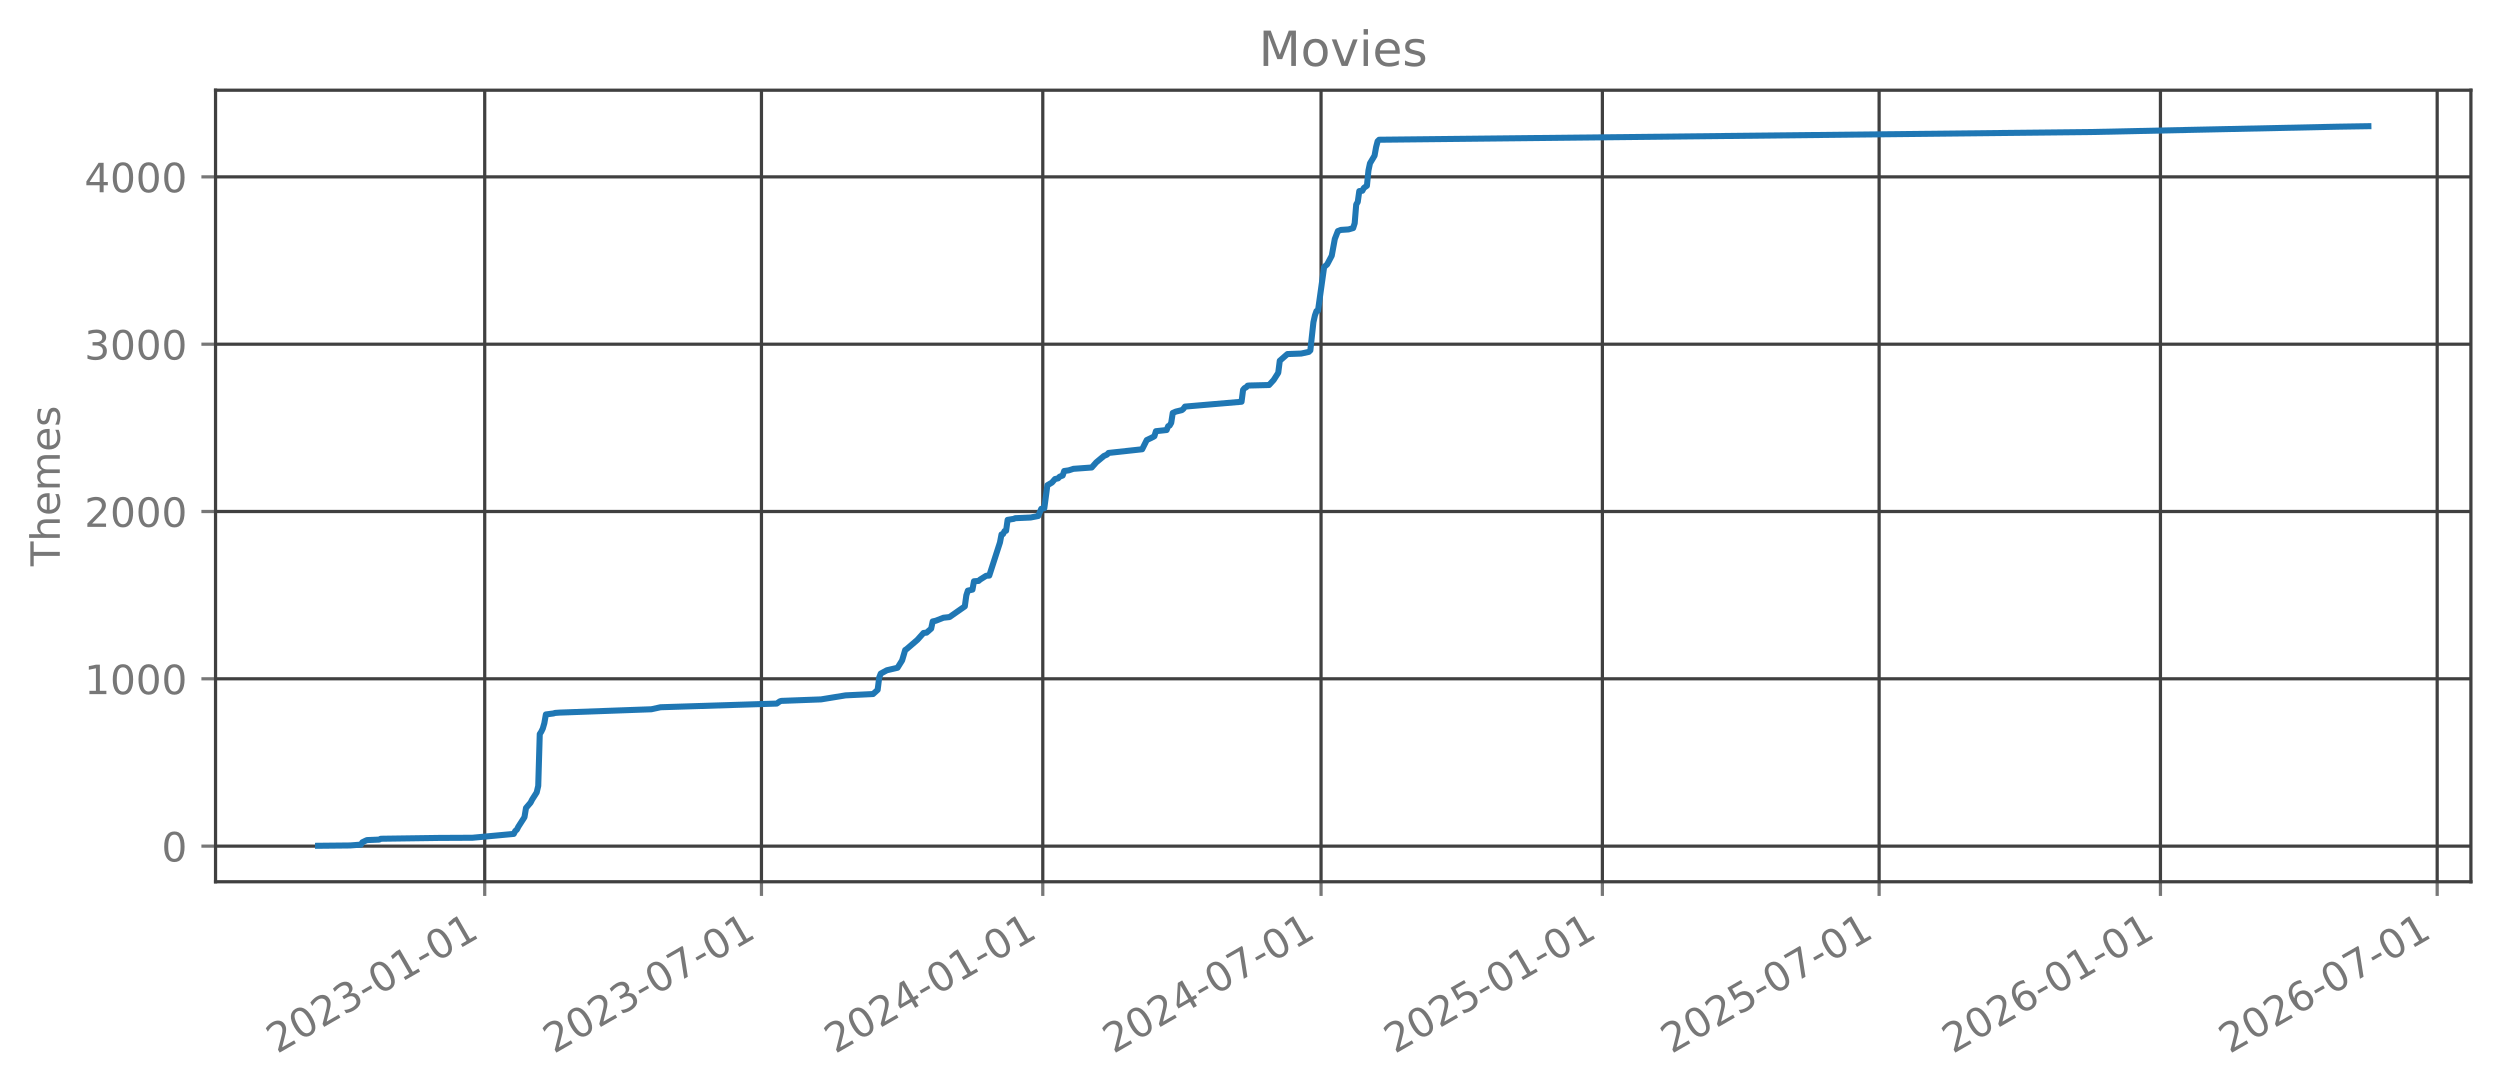
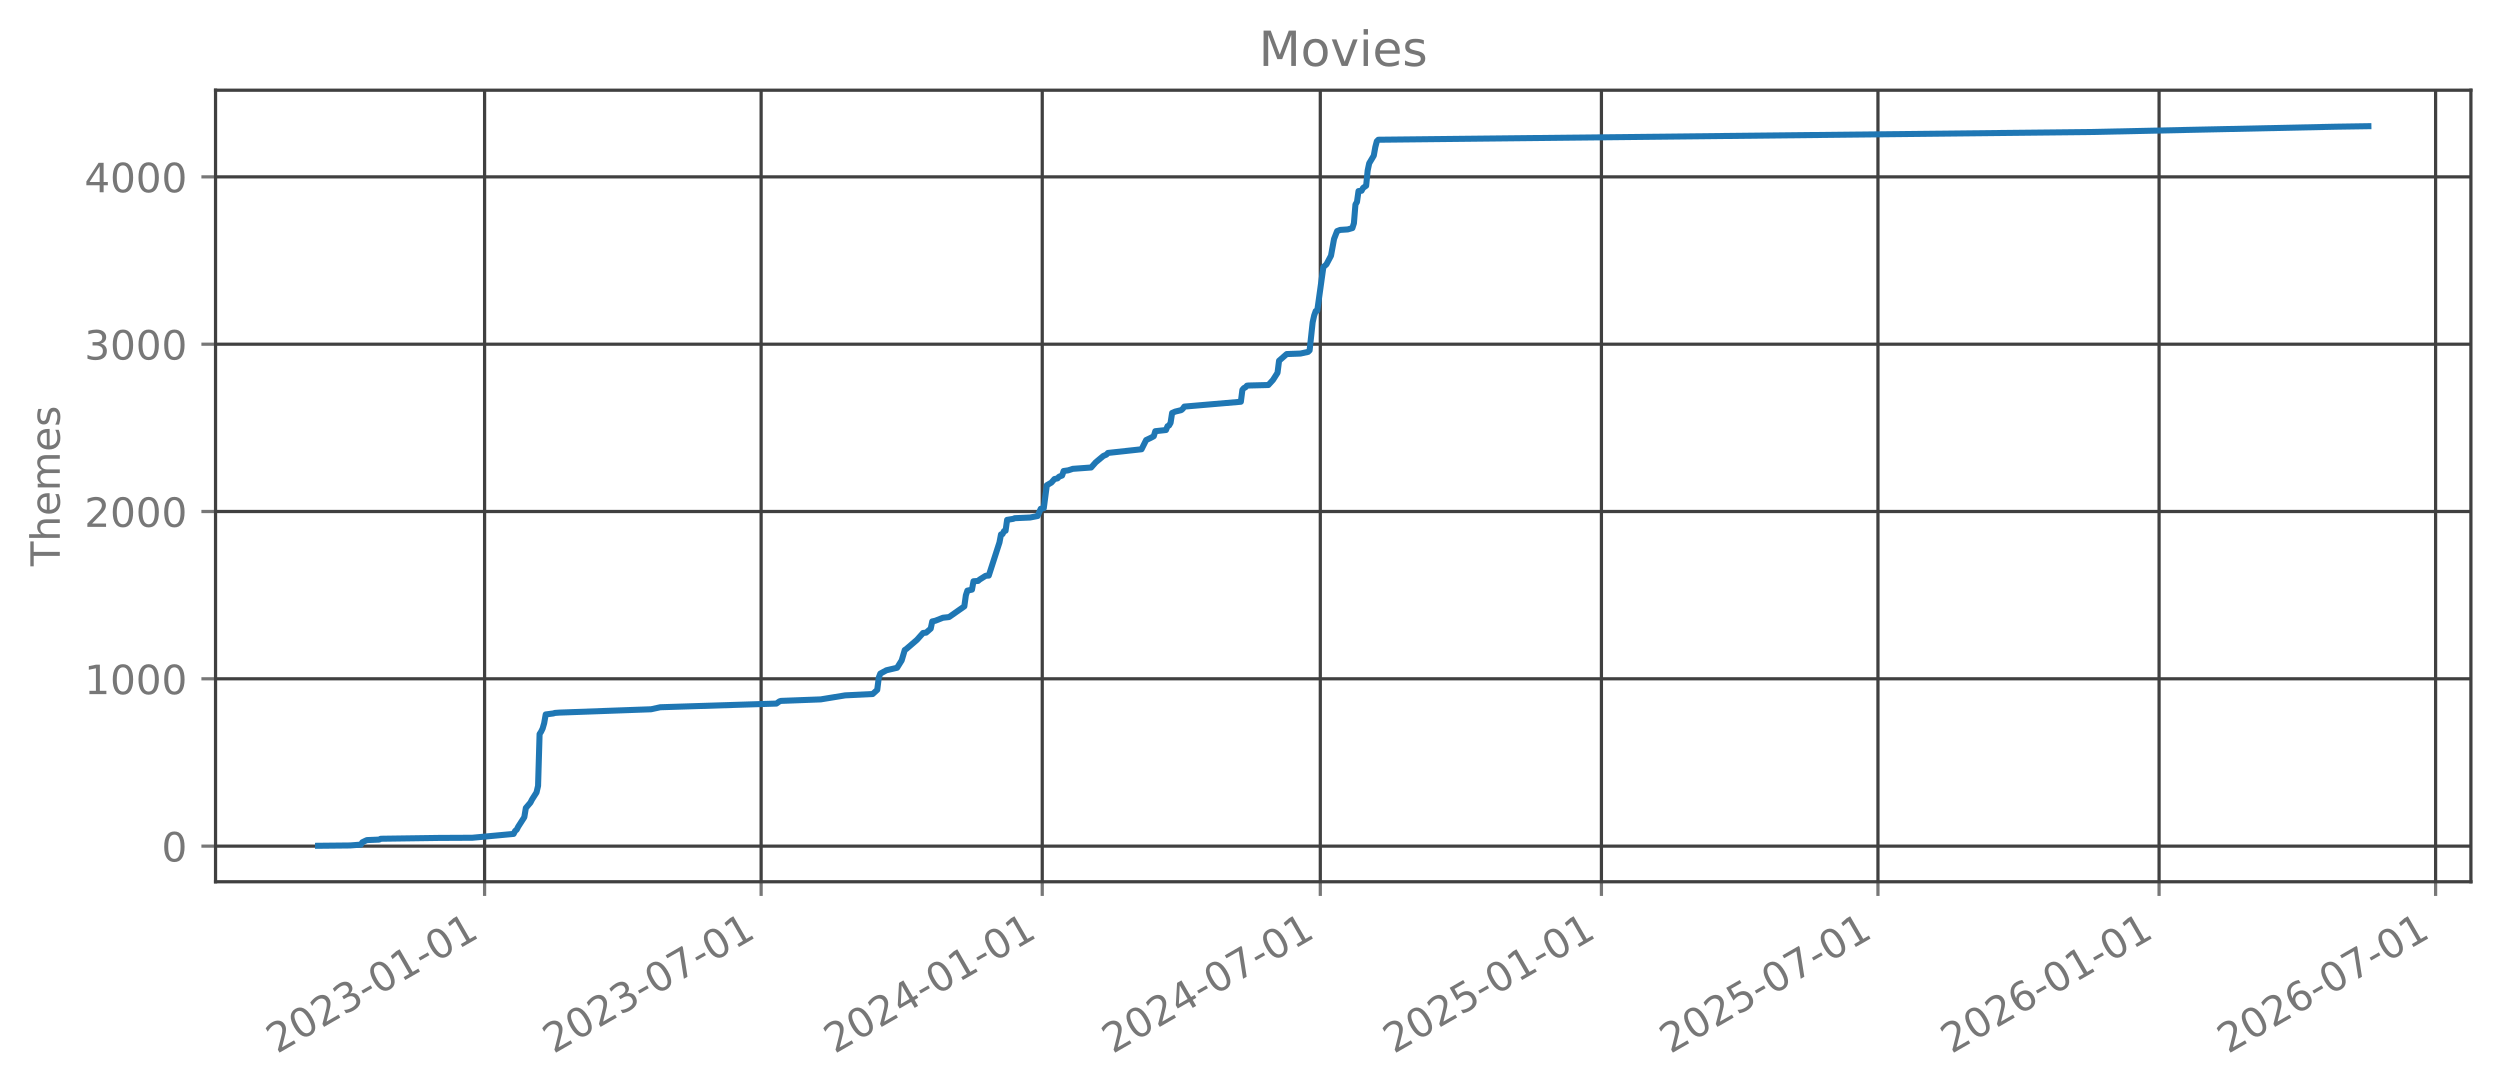
<svg xmlns="http://www.w3.org/2000/svg" xmlns:xlink="http://www.w3.org/1999/xlink" width="618.528pt" height="269.797pt" viewBox="0 0 618.528 269.797" version="1.1">
  <defs>
    <style type="text/css">*{stroke-linejoin: round; stroke-linecap: butt}</style>
  </defs>
  <g id="figure_1">
    <g id="patch_1">
      <path d="M 0 269.797  L 618.528 269.797  L 618.528 0  L 0 0  L 0 269.797  z " style="fill: none; opacity: 0" />
    </g>
    <g id="axes_1">
      <g id="patch_2">
        <path d="M 53.328 218.158  L 611.328 218.158  L 611.328 22.318  L 53.328 22.318  L 53.328 218.158  z " style="fill: none; opacity: 0" />
      </g>
      <g id="matplotlib.axis_1">
        <g id="xtick_1">
          <g id="line2d_1">
-             <path d="M 119.924 218.158  L 119.924 22.318  " clip-path="url(#p37b1d6eeb9)" style="fill: none; stroke: #404040; stroke-width: 0.8; stroke-linecap: square" />
+             <path d="M 119.893 218.158  L 119.893 22.318  " clip-path="url(#p85830fdf11)" style="fill: none; stroke: #404040; stroke-width: 0.8; stroke-linecap: square" />
          </g>
          <g id="line2d_2">
            <defs>
-               <path id="m657881ca68" d="M 0 0  L 0 3.5  " style="stroke: #777777; stroke-width: 0.8" />
+               <path id="mb34dd3c6f0" d="M 0 0  L 0 3.5  " style="stroke: #777777; stroke-width: 0.8" />
            </defs>
            <g>
-               <use xlink:href="#m657881ca68" x="119.924" y="218.158" style="fill: #777777; stroke: #777777; stroke-width: 0.8" />
+               <use xlink:href="#mb34dd3c6f0" x="119.893" y="218.158" style="fill: #777777; stroke: #777777; stroke-width: 0.8" />
            </g>
          </g>
          <g id="text_1">
-             <g style="fill: #777777" transform="translate(68.55477 260.7964) rotate(-30) scale(0.1 -0.1)">
+             <g style="fill: #777777" transform="translate(68.52404 260.7964) rotate(-30) scale(0.1 -0.1)">
              <defs>
                <path id="DejaVuSans-32" d="M 1228 531  L 3431 531  L 3431 0  L 469 0  L 469 531  Q 828 903 1448 1529  Q 2069 2156 2228 2338  Q 2531 2678 2651 2914  Q 2772 3150 2772 3378  Q 2772 3750 2511 3984  Q 2250 4219 1831 4219  Q 1534 4219 1204 4116  Q 875 4013 500 3803  L 500 4441  Q 881 4594 1212 4672  Q 1544 4750 1819 4750  Q 2544 4750 2975 4387  Q 3406 4025 3406 3419  Q 3406 3131 3298 2873  Q 3191 2616 2906 2266  Q 2828 2175 2409 1742  Q 1991 1309 1228 531  z " transform="scale(0.015625)" />
                <path id="DejaVuSans-30" d="M 2034 4250  Q 1547 4250 1301 3770  Q 1056 3291 1056 2328  Q 1056 1369 1301 889  Q 1547 409 2034 409  Q 2525 409 2770 889  Q 3016 1369 3016 2328  Q 3016 3291 2770 3770  Q 2525 4250 2034 4250  z M 2034 4750  Q 2819 4750 3233 4129  Q 3647 3509 3647 2328  Q 3647 1150 3233 529  Q 2819 -91 2034 -91  Q 1250 -91 836 529  Q 422 1150 422 2328  Q 422 3509 836 4129  Q 1250 4750 2034 4750  z " transform="scale(0.015625)" />
                <path id="DejaVuSans-33" d="M 2597 2516  Q 3050 2419 3304 2112  Q 3559 1806 3559 1356  Q 3559 666 3084 287  Q 2609 -91 1734 -91  Q 1441 -91 1130 -33  Q 819 25 488 141  L 488 750  Q 750 597 1062 519  Q 1375 441 1716 441  Q 2309 441 2620 675  Q 2931 909 2931 1356  Q 2931 1769 2642 2001  Q 2353 2234 1838 2234  L 1294 2234  L 1294 2753  L 1863 2753  Q 2328 2753 2575 2939  Q 2822 3125 2822 3475  Q 2822 3834 2567 4026  Q 2313 4219 1838 4219  Q 1578 4219 1281 4162  Q 984 4106 628 3988  L 628 4550  Q 988 4650 1302 4700  Q 1616 4750 1894 4750  Q 2613 4750 3031 4423  Q 3450 4097 3450 3541  Q 3450 3153 3228 2886  Q 3006 2619 2597 2516  z " transform="scale(0.015625)" />
                <path id="DejaVuSans-2d" d="M 313 2009  L 1997 2009  L 1997 1497  L 313 1497  L 313 2009  z " transform="scale(0.015625)" />
                <path id="DejaVuSans-31" d="M 794 531  L 1825 531  L 1825 4091  L 703 3866  L 703 4441  L 1819 4666  L 2450 4666  L 2450 531  L 3481 531  L 3481 0  L 794 0  L 794 531  z " transform="scale(0.015625)" />
              </defs>
              <use xlink:href="#DejaVuSans-32" />
              <use xlink:href="#DejaVuSans-30" transform="translate(63.62305 0)" />
              <use xlink:href="#DejaVuSans-32" transform="translate(127.2461 0)" />
              <use xlink:href="#DejaVuSans-33" transform="translate(190.8691 0)" />
              <use xlink:href="#DejaVuSans-2d" transform="translate(254.4922 0)" />
              <use xlink:href="#DejaVuSans-30" transform="translate(290.5762 0)" />
              <use xlink:href="#DejaVuSans-31" transform="translate(354.1992 0)" />
              <use xlink:href="#DejaVuSans-2d" transform="translate(417.8223 0)" />
              <use xlink:href="#DejaVuSans-30" transform="translate(453.9062 0)" />
              <use xlink:href="#DejaVuSans-31" transform="translate(517.5293 0)" />
            </g>
          </g>
        </g>
        <g id="xtick_2">
          <g id="line2d_3">
-             <path d="M 188.393 218.158  L 188.393 22.318  " clip-path="url(#p37b1d6eeb9)" style="fill: none; stroke: #404040; stroke-width: 0.8; stroke-linecap: square" />
+             <path d="M 188.311 218.158  L 188.311 22.318  " clip-path="url(#p85830fdf11)" style="fill: none; stroke: #404040; stroke-width: 0.8; stroke-linecap: square" />
          </g>
          <g id="line2d_4">
            <g>
-               <use xlink:href="#m657881ca68" x="188.393" y="218.158" style="fill: #777777; stroke: #777777; stroke-width: 0.8" />
+               <use xlink:href="#mb34dd3c6f0" x="188.311" y="218.158" style="fill: #777777; stroke: #777777; stroke-width: 0.8" />
            </g>
          </g>
          <g id="text_2">
-             <g style="fill: #777777" transform="translate(137.0233 260.7964) rotate(-30) scale(0.1 -0.1)">
+             <g style="fill: #777777" transform="translate(136.9416 260.7964) rotate(-30) scale(0.1 -0.1)">
              <defs>
                <path id="DejaVuSans-37" d="M 525 4666  L 3525 4666  L 3525 4397  L 1831 0  L 1172 0  L 2766 4134  L 525 4134  L 525 4666  z " transform="scale(0.015625)" />
              </defs>
              <use xlink:href="#DejaVuSans-32" />
              <use xlink:href="#DejaVuSans-30" transform="translate(63.62305 0)" />
              <use xlink:href="#DejaVuSans-32" transform="translate(127.2461 0)" />
              <use xlink:href="#DejaVuSans-33" transform="translate(190.8691 0)" />
              <use xlink:href="#DejaVuSans-2d" transform="translate(254.4922 0)" />
              <use xlink:href="#DejaVuSans-30" transform="translate(290.5762 0)" />
              <use xlink:href="#DejaVuSans-37" transform="translate(354.1992 0)" />
              <use xlink:href="#DejaVuSans-2d" transform="translate(417.8223 0)" />
              <use xlink:href="#DejaVuSans-30" transform="translate(453.9062 0)" />
              <use xlink:href="#DejaVuSans-31" transform="translate(517.5293 0)" />
            </g>
          </g>
        </g>
        <g id="xtick_3">
          <g id="line2d_5">
-             <path d="M 257.996 218.158  L 257.996 22.318  " clip-path="url(#p37b1d6eeb9)" style="fill: none; stroke: #404040; stroke-width: 0.8; stroke-linecap: square" />
+             <path d="M 257.863 218.158  L 257.863 22.318  " clip-path="url(#p85830fdf11)" style="fill: none; stroke: #404040; stroke-width: 0.8; stroke-linecap: square" />
          </g>
          <g id="line2d_6">
            <g>
-               <use xlink:href="#m657881ca68" x="257.996" y="218.158" style="fill: #777777; stroke: #777777; stroke-width: 0.8" />
+               <use xlink:href="#mb34dd3c6f0" x="257.863" y="218.158" style="fill: #777777; stroke: #777777; stroke-width: 0.8" />
            </g>
          </g>
          <g id="text_3">
-             <g style="fill: #777777" transform="translate(206.6268 260.7964) rotate(-30) scale(0.1 -0.1)">
+             <g style="fill: #777777" transform="translate(206.4932 260.7964) rotate(-30) scale(0.1 -0.1)">
              <defs>
                <path id="DejaVuSans-34" d="M 2419 4116  L 825 1625  L 2419 1625  L 2419 4116  z M 2253 4666  L 3047 4666  L 3047 1625  L 3713 1625  L 3713 1100  L 3047 1100  L 3047 0  L 2419 0  L 2419 1100  L 313 1100  L 313 1709  L 2253 4666  z " transform="scale(0.015625)" />
              </defs>
              <use xlink:href="#DejaVuSans-32" />
              <use xlink:href="#DejaVuSans-30" transform="translate(63.62305 0)" />
              <use xlink:href="#DejaVuSans-32" transform="translate(127.2461 0)" />
              <use xlink:href="#DejaVuSans-34" transform="translate(190.8691 0)" />
              <use xlink:href="#DejaVuSans-2d" transform="translate(254.4922 0)" />
              <use xlink:href="#DejaVuSans-30" transform="translate(290.5762 0)" />
              <use xlink:href="#DejaVuSans-31" transform="translate(354.1992 0)" />
              <use xlink:href="#DejaVuSans-2d" transform="translate(417.8223 0)" />
              <use xlink:href="#DejaVuSans-30" transform="translate(453.9062 0)" />
              <use xlink:href="#DejaVuSans-31" transform="translate(517.5293 0)" />
            </g>
          </g>
        </g>
        <g id="xtick_4">
          <g id="line2d_7">
-             <path d="M 326.843 218.158  L 326.843 22.318  " clip-path="url(#p37b1d6eeb9)" style="fill: none; stroke: #404040; stroke-width: 0.8; stroke-linecap: square" />
+             <path d="M 326.658 218.158  L 326.658 22.318  " clip-path="url(#p85830fdf11)" style="fill: none; stroke: #404040; stroke-width: 0.8; stroke-linecap: square" />
          </g>
          <g id="line2d_8">
            <g>
-               <use xlink:href="#m657881ca68" x="326.843" y="218.158" style="fill: #777777; stroke: #777777; stroke-width: 0.8" />
+               <use xlink:href="#mb34dd3c6f0" x="326.658" y="218.158" style="fill: #777777; stroke: #777777; stroke-width: 0.8" />
            </g>
          </g>
          <g id="text_4">
-             <g style="fill: #777777" transform="translate(275.4736 260.7964) rotate(-30) scale(0.1 -0.1)">
+             <g style="fill: #777777" transform="translate(275.2887 260.7964) rotate(-30) scale(0.1 -0.1)">
              <use xlink:href="#DejaVuSans-32" />
              <use xlink:href="#DejaVuSans-30" transform="translate(63.62305 0)" />
              <use xlink:href="#DejaVuSans-32" transform="translate(127.2461 0)" />
              <use xlink:href="#DejaVuSans-34" transform="translate(190.8691 0)" />
              <use xlink:href="#DejaVuSans-2d" transform="translate(254.4922 0)" />
              <use xlink:href="#DejaVuSans-30" transform="translate(290.5762 0)" />
              <use xlink:href="#DejaVuSans-37" transform="translate(354.1992 0)" />
              <use xlink:href="#DejaVuSans-2d" transform="translate(417.8223 0)" />
              <use xlink:href="#DejaVuSans-30" transform="translate(453.9062 0)" />
              <use xlink:href="#DejaVuSans-31" transform="translate(517.5293 0)" />
            </g>
          </g>
        </g>
        <g id="xtick_5">
          <g id="line2d_9">
-             <path d="M 396.446 218.158  L 396.446 22.318  " clip-path="url(#p37b1d6eeb9)" style="fill: none; stroke: #404040; stroke-width: 0.8; stroke-linecap: square" />
+             <path d="M 396.21 218.158  L 396.21 22.318  " clip-path="url(#p85830fdf11)" style="fill: none; stroke: #404040; stroke-width: 0.8; stroke-linecap: square" />
          </g>
          <g id="line2d_10">
            <g>
-               <use xlink:href="#m657881ca68" x="396.446" y="218.158" style="fill: #777777; stroke: #777777; stroke-width: 0.8" />
+               <use xlink:href="#mb34dd3c6f0" x="396.21" y="218.158" style="fill: #777777; stroke: #777777; stroke-width: 0.8" />
            </g>
          </g>
          <g id="text_5">
-             <g style="fill: #777777" transform="translate(345.077 260.7964) rotate(-30) scale(0.1 -0.1)">
+             <g style="fill: #777777" transform="translate(344.8403 260.7964) rotate(-30) scale(0.1 -0.1)">
              <defs>
                <path id="DejaVuSans-35" d="M 691 4666  L 3169 4666  L 3169 4134  L 1269 4134  L 1269 2991  Q 1406 3038 1543 3061  Q 1681 3084 1819 3084  Q 2600 3084 3056 2656  Q 3513 2228 3513 1497  Q 3513 744 3044 326  Q 2575 -91 1722 -91  Q 1428 -91 1123 -41  Q 819 9 494 109  L 494 744  Q 775 591 1075 516  Q 1375 441 1709 441  Q 2250 441 2565 725  Q 2881 1009 2881 1497  Q 2881 1984 2565 2268  Q 2250 2553 1709 2553  Q 1456 2553 1204 2497  Q 953 2441 691 2322  L 691 4666  z " transform="scale(0.015625)" />
              </defs>
              <use xlink:href="#DejaVuSans-32" />
              <use xlink:href="#DejaVuSans-30" transform="translate(63.62305 0)" />
              <use xlink:href="#DejaVuSans-32" transform="translate(127.2461 0)" />
              <use xlink:href="#DejaVuSans-35" transform="translate(190.8691 0)" />
              <use xlink:href="#DejaVuSans-2d" transform="translate(254.4922 0)" />
              <use xlink:href="#DejaVuSans-30" transform="translate(290.5762 0)" />
              <use xlink:href="#DejaVuSans-31" transform="translate(354.1992 0)" />
              <use xlink:href="#DejaVuSans-2d" transform="translate(417.8223 0)" />
              <use xlink:href="#DejaVuSans-30" transform="translate(453.9062 0)" />
              <use xlink:href="#DejaVuSans-31" transform="translate(517.5293 0)" />
            </g>
          </g>
        </g>
        <g id="xtick_6">
          <g id="line2d_11">
-             <path d="M 464.915 218.158  L 464.915 22.318  " clip-path="url(#p37b1d6eeb9)" style="fill: none; stroke: #404040; stroke-width: 0.8; stroke-linecap: square" />
+             <path d="M 464.627 218.158  L 464.627 22.318  " clip-path="url(#p85830fdf11)" style="fill: none; stroke: #404040; stroke-width: 0.8; stroke-linecap: square" />
          </g>
          <g id="line2d_12">
            <g>
-               <use xlink:href="#m657881ca68" x="464.915" y="218.158" style="fill: #777777; stroke: #777777; stroke-width: 0.8" />
+               <use xlink:href="#mb34dd3c6f0" x="464.627" y="218.158" style="fill: #777777; stroke: #777777; stroke-width: 0.8" />
            </g>
          </g>
          <g id="text_6">
-             <g style="fill: #777777" transform="translate(413.5456 260.7964) rotate(-30) scale(0.1 -0.1)">
+             <g style="fill: #777777" transform="translate(413.2578 260.7964) rotate(-30) scale(0.1 -0.1)">
              <use xlink:href="#DejaVuSans-32" />
              <use xlink:href="#DejaVuSans-30" transform="translate(63.62305 0)" />
              <use xlink:href="#DejaVuSans-32" transform="translate(127.2461 0)" />
              <use xlink:href="#DejaVuSans-35" transform="translate(190.8691 0)" />
              <use xlink:href="#DejaVuSans-2d" transform="translate(254.4922 0)" />
              <use xlink:href="#DejaVuSans-30" transform="translate(290.5762 0)" />
              <use xlink:href="#DejaVuSans-37" transform="translate(354.1992 0)" />
              <use xlink:href="#DejaVuSans-2d" transform="translate(417.8223 0)" />
              <use xlink:href="#DejaVuSans-30" transform="translate(453.9062 0)" />
              <use xlink:href="#DejaVuSans-31" transform="translate(517.5293 0)" />
            </g>
          </g>
        </g>
        <g id="xtick_7">
          <g id="line2d_13">
-             <path d="M 534.518 218.158  L 534.518 22.318  " clip-path="url(#p37b1d6eeb9)" style="fill: none; stroke: #404040; stroke-width: 0.8; stroke-linecap: square" />
+             <path d="M 534.179 218.158  L 534.179 22.318  " clip-path="url(#p85830fdf11)" style="fill: none; stroke: #404040; stroke-width: 0.8; stroke-linecap: square" />
          </g>
          <g id="line2d_14">
            <g>
-               <use xlink:href="#m657881ca68" x="534.518" y="218.158" style="fill: #777777; stroke: #777777; stroke-width: 0.8" />
+               <use xlink:href="#mb34dd3c6f0" x="534.179" y="218.158" style="fill: #777777; stroke: #777777; stroke-width: 0.8" />
            </g>
          </g>
          <g id="text_7">
-             <g style="fill: #777777" transform="translate(483.149 260.7964) rotate(-30) scale(0.1 -0.1)">
+             <g style="fill: #777777" transform="translate(482.8094 260.7964) rotate(-30) scale(0.1 -0.1)">
              <defs>
                <path id="DejaVuSans-36" d="M 2113 2584  Q 1688 2584 1439 2293  Q 1191 2003 1191 1497  Q 1191 994 1439 701  Q 1688 409 2113 409  Q 2538 409 2786 701  Q 3034 994 3034 1497  Q 3034 2003 2786 2293  Q 2538 2584 2113 2584  z M 3366 4563  L 3366 3988  Q 3128 4100 2886 4159  Q 2644 4219 2406 4219  Q 1781 4219 1451 3797  Q 1122 3375 1075 2522  Q 1259 2794 1537 2939  Q 1816 3084 2150 3084  Q 2853 3084 3261 2657  Q 3669 2231 3669 1497  Q 3669 778 3244 343  Q 2819 -91 2113 -91  Q 1303 -91 875 529  Q 447 1150 447 2328  Q 447 3434 972 4092  Q 1497 4750 2381 4750  Q 2619 4750 2861 4703  Q 3103 4656 3366 4563  z " transform="scale(0.015625)" />
              </defs>
              <use xlink:href="#DejaVuSans-32" />
              <use xlink:href="#DejaVuSans-30" transform="translate(63.62305 0)" />
              <use xlink:href="#DejaVuSans-32" transform="translate(127.2461 0)" />
              <use xlink:href="#DejaVuSans-36" transform="translate(190.8691 0)" />
              <use xlink:href="#DejaVuSans-2d" transform="translate(254.4922 0)" />
              <use xlink:href="#DejaVuSans-30" transform="translate(290.5762 0)" />
              <use xlink:href="#DejaVuSans-31" transform="translate(354.1992 0)" />
              <use xlink:href="#DejaVuSans-2d" transform="translate(417.8223 0)" />
              <use xlink:href="#DejaVuSans-30" transform="translate(453.9062 0)" />
              <use xlink:href="#DejaVuSans-31" transform="translate(517.5293 0)" />
            </g>
          </g>
        </g>
        <g id="xtick_8">
          <g id="line2d_15">
-             <path d="M 602.987 218.158  L 602.987 22.318  " clip-path="url(#p37b1d6eeb9)" style="fill: none; stroke: #404040; stroke-width: 0.8; stroke-linecap: square" />
+             <path d="M 602.596 218.158  L 602.596 22.318  " clip-path="url(#p85830fdf11)" style="fill: none; stroke: #404040; stroke-width: 0.8; stroke-linecap: square" />
          </g>
          <g id="line2d_16">
            <g>
-               <use xlink:href="#m657881ca68" x="602.987" y="218.158" style="fill: #777777; stroke: #777777; stroke-width: 0.8" />
+               <use xlink:href="#mb34dd3c6f0" x="602.596" y="218.158" style="fill: #777777; stroke: #777777; stroke-width: 0.8" />
            </g>
          </g>
          <g id="text_8">
-             <g style="fill: #777777" transform="translate(551.6176 260.7964) rotate(-30) scale(0.1 -0.1)">
+             <g style="fill: #777777" transform="translate(551.2269 260.7964) rotate(-30) scale(0.1 -0.1)">
              <use xlink:href="#DejaVuSans-32" />
              <use xlink:href="#DejaVuSans-30" transform="translate(63.62305 0)" />
              <use xlink:href="#DejaVuSans-32" transform="translate(127.2461 0)" />
              <use xlink:href="#DejaVuSans-36" transform="translate(190.8691 0)" />
              <use xlink:href="#DejaVuSans-2d" transform="translate(254.4922 0)" />
              <use xlink:href="#DejaVuSans-30" transform="translate(290.5762 0)" />
              <use xlink:href="#DejaVuSans-37" transform="translate(354.1992 0)" />
              <use xlink:href="#DejaVuSans-2d" transform="translate(417.8223 0)" />
              <use xlink:href="#DejaVuSans-30" transform="translate(453.9062 0)" />
              <use xlink:href="#DejaVuSans-31" transform="translate(517.5293 0)" />
            </g>
          </g>
        </g>
      </g>
      <g id="matplotlib.axis_2">
        <g id="ytick_1">
          <g id="line2d_17">
-             <path d="M 53.328 209.339  L 611.328 209.339  " clip-path="url(#p37b1d6eeb9)" style="fill: none; stroke: #404040; stroke-width: 0.8; stroke-linecap: square" />
+             <path d="M 53.328 209.339  L 611.328 209.339  " clip-path="url(#p85830fdf11)" style="fill: none; stroke: #404040; stroke-width: 0.8; stroke-linecap: square" />
          </g>
          <g id="line2d_18">
            <defs>
-               <path id="m0ef449353c" d="M 0 0  L -3.5 0  " style="stroke: #777777; stroke-width: 0.8" />
+               <path id="mdf3bff3bdb" d="M 0 0  L -3.5 0  " style="stroke: #777777; stroke-width: 0.8" />
            </defs>
            <g>
-               <use xlink:href="#m0ef449353c" x="53.328" y="209.339" style="fill: #777777; stroke: #777777; stroke-width: 0.8" />
+               <use xlink:href="#mdf3bff3bdb" x="53.328" y="209.339" style="fill: #777777; stroke: #777777; stroke-width: 0.8" />
            </g>
          </g>
          <g id="text_9">
            <g style="fill: #777777" transform="translate(39.96563 213.1383) scale(0.1 -0.1)">
              <use xlink:href="#DejaVuSans-30" />
            </g>
          </g>
        </g>
        <g id="ytick_2">
          <g id="line2d_19">
-             <path d="M 53.328 167.945  L 611.328 167.945  " clip-path="url(#p37b1d6eeb9)" style="fill: none; stroke: #404040; stroke-width: 0.8; stroke-linecap: square" />
+             <path d="M 53.328 167.945  L 611.328 167.945  " clip-path="url(#p85830fdf11)" style="fill: none; stroke: #404040; stroke-width: 0.8; stroke-linecap: square" />
          </g>
          <g id="line2d_20">
            <g>
-               <use xlink:href="#m0ef449353c" x="53.328" y="167.945" style="fill: #777777; stroke: #777777; stroke-width: 0.8" />
+               <use xlink:href="#mdf3bff3bdb" x="53.328" y="167.945" style="fill: #777777; stroke: #777777; stroke-width: 0.8" />
            </g>
          </g>
          <g id="text_10">
            <g style="fill: #777777" transform="translate(20.87813 171.7441) scale(0.1 -0.1)">
              <use xlink:href="#DejaVuSans-31" />
              <use xlink:href="#DejaVuSans-30" transform="translate(63.62305 0)" />
              <use xlink:href="#DejaVuSans-30" transform="translate(127.2461 0)" />
              <use xlink:href="#DejaVuSans-30" transform="translate(190.8691 0)" />
            </g>
          </g>
        </g>
        <g id="ytick_3">
          <g id="line2d_21">
-             <path d="M 53.328 126.551  L 611.328 126.551  " clip-path="url(#p37b1d6eeb9)" style="fill: none; stroke: #404040; stroke-width: 0.8; stroke-linecap: square" />
+             <path d="M 53.328 126.551  L 611.328 126.551  " clip-path="url(#p85830fdf11)" style="fill: none; stroke: #404040; stroke-width: 0.8; stroke-linecap: square" />
          </g>
          <g id="line2d_22">
            <g>
-               <use xlink:href="#m0ef449353c" x="53.328" y="126.551" style="fill: #777777; stroke: #777777; stroke-width: 0.8" />
+               <use xlink:href="#mdf3bff3bdb" x="53.328" y="126.551" style="fill: #777777; stroke: #777777; stroke-width: 0.8" />
            </g>
          </g>
          <g id="text_11">
            <g style="fill: #777777" transform="translate(20.87813 130.35) scale(0.1 -0.1)">
              <use xlink:href="#DejaVuSans-32" />
              <use xlink:href="#DejaVuSans-30" transform="translate(63.62305 0)" />
              <use xlink:href="#DejaVuSans-30" transform="translate(127.2461 0)" />
              <use xlink:href="#DejaVuSans-30" transform="translate(190.8691 0)" />
            </g>
          </g>
        </g>
        <g id="ytick_4">
          <g id="line2d_23">
-             <path d="M 53.328 85.157  L 611.328 85.157  " clip-path="url(#p37b1d6eeb9)" style="fill: none; stroke: #404040; stroke-width: 0.8; stroke-linecap: square" />
+             <path d="M 53.328 85.157  L 611.328 85.157  " clip-path="url(#p85830fdf11)" style="fill: none; stroke: #404040; stroke-width: 0.8; stroke-linecap: square" />
          </g>
          <g id="line2d_24">
            <g>
-               <use xlink:href="#m0ef449353c" x="53.328" y="85.157" style="fill: #777777; stroke: #777777; stroke-width: 0.8" />
+               <use xlink:href="#mdf3bff3bdb" x="53.328" y="85.157" style="fill: #777777; stroke: #777777; stroke-width: 0.8" />
            </g>
          </g>
          <g id="text_12">
            <g style="fill: #777777" transform="translate(20.87813 88.95578) scale(0.1 -0.1)">
              <use xlink:href="#DejaVuSans-33" />
              <use xlink:href="#DejaVuSans-30" transform="translate(63.62305 0)" />
              <use xlink:href="#DejaVuSans-30" transform="translate(127.2461 0)" />
              <use xlink:href="#DejaVuSans-30" transform="translate(190.8691 0)" />
            </g>
          </g>
        </g>
        <g id="ytick_5">
          <g id="line2d_25">
-             <path d="M 53.328 43.762  L 611.328 43.762  " clip-path="url(#p37b1d6eeb9)" style="fill: none; stroke: #404040; stroke-width: 0.8; stroke-linecap: square" />
+             <path d="M 53.328 43.762  L 611.328 43.762  " clip-path="url(#p85830fdf11)" style="fill: none; stroke: #404040; stroke-width: 0.8; stroke-linecap: square" />
          </g>
          <g id="line2d_26">
            <g>
-               <use xlink:href="#m0ef449353c" x="53.328" y="43.762" style="fill: #777777; stroke: #777777; stroke-width: 0.8" />
+               <use xlink:href="#mdf3bff3bdb" x="53.328" y="43.762" style="fill: #777777; stroke: #777777; stroke-width: 0.8" />
            </g>
          </g>
          <g id="text_13">
            <g style="fill: #777777" transform="translate(20.87813 47.5616) scale(0.1 -0.1)">
              <use xlink:href="#DejaVuSans-34" />
              <use xlink:href="#DejaVuSans-30" transform="translate(63.62305 0)" />
              <use xlink:href="#DejaVuSans-30" transform="translate(127.2461 0)" />
              <use xlink:href="#DejaVuSans-30" transform="translate(190.8691 0)" />
            </g>
          </g>
        </g>
        <g id="text_14">
          <g style="fill: #777777" transform="translate(14.79844 140.0889) rotate(-90) scale(0.1 -0.1)">
            <defs>
              <path id="DejaVuSans-54" d="M -19 4666  L 3928 4666  L 3928 4134  L 2272 4134  L 2272 0  L 1638 0  L 1638 4134  L -19 4134  L -19 4666  z " transform="scale(0.015625)" />
              <path id="DejaVuSans-68" d="M 3513 2113  L 3513 0  L 2938 0  L 2938 2094  Q 2938 2591 2744 2837  Q 2550 3084 2163 3084  Q 1697 3084 1428 2787  Q 1159 2491 1159 1978  L 1159 0  L 581 0  L 581 4863  L 1159 4863  L 1159 2956  Q 1366 3272 1645 3428  Q 1925 3584 2291 3584  Q 2894 3584 3203 3211  Q 3513 2838 3513 2113  z " transform="scale(0.015625)" />
              <path id="DejaVuSans-65" d="M 3597 1894  L 3597 1613  L 953 1613  Q 991 1019 1311 708  Q 1631 397 2203 397  Q 2534 397 2845 478  Q 3156 559 3463 722  L 3463 178  Q 3153 47 2828 -22  Q 2503 -91 2169 -91  Q 1331 -91 842 396  Q 353 884 353 1716  Q 353 2575 817 3079  Q 1281 3584 2069 3584  Q 2775 3584 3186 3129  Q 3597 2675 3597 1894  z M 3022 2063  Q 3016 2534 2758 2815  Q 2500 3097 2075 3097  Q 1594 3097 1305 2825  Q 1016 2553 972 2059  L 3022 2063  z " transform="scale(0.015625)" />
              <path id="DejaVuSans-6d" d="M 3328 2828  Q 3544 3216 3844 3400  Q 4144 3584 4550 3584  Q 5097 3584 5394 3201  Q 5691 2819 5691 2113  L 5691 0  L 5113 0  L 5113 2094  Q 5113 2597 4934 2840  Q 4756 3084 4391 3084  Q 3944 3084 3684 2787  Q 3425 2491 3425 1978  L 3425 0  L 2847 0  L 2847 2094  Q 2847 2600 2669 2842  Q 2491 3084 2119 3084  Q 1678 3084 1418 2786  Q 1159 2488 1159 1978  L 1159 0  L 581 0  L 581 3500  L 1159 3500  L 1159 2956  Q 1356 3278 1631 3431  Q 1906 3584 2284 3584  Q 2666 3584 2933 3390  Q 3200 3197 3328 2828  z " transform="scale(0.015625)" />
              <path id="DejaVuSans-73" d="M 2834 3397  L 2834 2853  Q 2591 2978 2328 3040  Q 2066 3103 1784 3103  Q 1356 3103 1142 2972  Q 928 2841 928 2578  Q 928 2378 1081 2264  Q 1234 2150 1697 2047  L 1894 2003  Q 2506 1872 2764 1633  Q 3022 1394 3022 966  Q 3022 478 2636 193  Q 2250 -91 1575 -91  Q 1294 -91 989 -36  Q 684 19 347 128  L 347 722  Q 666 556 975 473  Q 1284 391 1588 391  Q 1994 391 2212 530  Q 2431 669 2431 922  Q 2431 1156 2273 1281  Q 2116 1406 1581 1522  L 1381 1569  Q 847 1681 609 1914  Q 372 2147 372 2553  Q 372 3047 722 3315  Q 1072 3584 1716 3584  Q 2034 3584 2315 3537  Q 2597 3491 2834 3397  z " transform="scale(0.015625)" />
            </defs>
            <use xlink:href="#DejaVuSans-54" />
            <use xlink:href="#DejaVuSans-68" transform="translate(61.08398 0)" />
            <use xlink:href="#DejaVuSans-65" transform="translate(124.4629 0)" />
            <use xlink:href="#DejaVuSans-6d" transform="translate(185.9863 0)" />
            <use xlink:href="#DejaVuSans-65" transform="translate(283.3984 0)" />
            <use xlink:href="#DejaVuSans-73" transform="translate(344.9219 0)" />
          </g>
        </g>
      </g>
      <g id="line2d_27">
-         <path d="M 78.692 209.256  L 86.636 209.174  L 89.284 208.967  L 89.662 208.387  L 90.418 208.014  L 90.797 207.849  L 93.823 207.725  L 94.201 207.518  L 108.576 207.311  L 116.898 207.269  L 127.112 206.317  L 127.49 205.572  L 127.868 205.282  L 128.246 204.537  L 129.759 202.178  L 130.138 199.901  L 131.273 198.577  L 131.651 197.832  L 132.786 196.052  L 133.164 194.437  L 133.542 181.605  L 133.921 181.025  L 134.299 180.239  L 134.677 178.914  L 135.055 176.762  L 136.947 176.514  L 137.325 176.389  L 138.46 176.307  L 161.157 175.479  L 163.426 174.982  L 192.176 174.071  L 192.932 173.533  L 193.31 173.409  L 203.146 173.036  L 209.198 172.043  L 216.007 171.712  L 217.142 170.677  L 217.52 167.655  L 217.899 166.662  L 219.412 165.834  L 222.06 165.213  L 223.195 163.392  L 223.951 160.825  L 224.329 160.577  L 226.977 158.3  L 228.49 156.603  L 229.247 156.52  L 230.382 155.527  L 230.76 153.747  L 231.517 153.581  L 233.408 152.836  L 234.921 152.67  L 238.704 150.021  L 239.082 147.289  L 239.461 146.13  L 240.595 145.882  L 240.974 143.812  L 242.108 143.729  L 242.487 143.398  L 244 142.446  L 244.756 142.405  L 247.404 134.209  L 247.783 132.222  L 248.161 132.139  L 248.539 131.394  L 248.918 131.311  L 249.296 128.62  L 250.809 128.372  L 251.187 128.207  L 254.97 128.041  L 256.861 127.668  L 257.618 125.888  L 258.374 125.723  L 259.131 120.052  L 260.266 119.39  L 261.022 118.52  L 261.779 118.355  L 262.157 117.941  L 262.914 117.651  L 263.292 116.533  L 264.427 116.368  L 265.562 115.995  L 270.101 115.664  L 271.236 114.381  L 273.127 112.808  L 273.884 112.477  L 274.262 112.063  L 282.584 111.152  L 283.719 108.875  L 284.854 108.337  L 285.611 107.923  L 285.989 106.682  L 288.637 106.392  L 289.015 105.44  L 289.393 105.274  L 289.772 104.612  L 290.15 102.17  L 290.907 101.838  L 292.42 101.466  L 292.798 101.135  L 293.176 100.597  L 307.173 99.396  L 307.551 96.457  L 307.929 96.002  L 308.307 95.836  L 308.686 95.422  L 309.064 95.381  L 313.982 95.257  L 315.116 94.015  L 316.251 92.235  L 316.63 89.255  L 318.521 87.599  L 321.925 87.475  L 323.817 87.061  L 324.195 86.688  L 324.952 79.734  L 325.33 78.037  L 325.708 76.961  L 326.087 76.878  L 327.6 66.074  L 328.356 65.412  L 329.491 63.259  L 330.248 59.12  L 331.004 57.174  L 331.761 56.884  L 333.652 56.76  L 334.787 56.429  L 335.165 55.229  L 335.543 50.592  L 335.922 49.972  L 336.3 47.281  L 337.057 47.198  L 337.435 46.494  L 338.191 45.956  L 338.57 42.189  L 338.948 40.409  L 340.083 38.505  L 340.461 36.394  L 340.839 34.945  L 341.218 34.573  L 517.118 32.669  L 578.399 31.344  L 585.964 31.22  L 585.964 31.22  " clip-path="url(#p37b1d6eeb9)" style="fill: none; stroke: #1f77b4; stroke-width: 1.5; stroke-linecap: square" />
+         <path d="M 78.692 209.256  L 86.63 209.174  L 89.276 208.967  L 89.654 208.387  L 90.41 208.014  L 90.788 207.849  L 93.812 207.725  L 94.19 207.518  L 108.554 207.311  L 116.87 207.269  L 127.075 206.317  L 127.453 205.572  L 127.831 205.282  L 128.209 204.537  L 129.721 202.178  L 130.099 199.901  L 131.233 198.577  L 131.611 197.832  L 132.745 196.052  L 133.123 194.437  L 133.501 181.605  L 133.879 181.025  L 134.257 180.239  L 134.635 178.914  L 135.013 176.762  L 136.903 176.514  L 137.281 176.389  L 138.415 176.307  L 161.095 175.479  L 163.363 174.982  L 192.091 174.071  L 192.847 173.533  L 193.225 173.409  L 203.053 173.036  L 209.101 172.043  L 215.905 171.712  L 217.039 170.677  L 217.417 167.655  L 217.795 166.662  L 219.307 165.834  L 221.953 165.213  L 223.087 163.392  L 223.843 160.825  L 224.221 160.577  L 226.867 158.3  L 228.379 156.603  L 229.135 156.52  L 230.269 155.527  L 230.647 153.747  L 231.403 153.581  L 233.293 152.836  L 234.805 152.67  L 238.585 150.021  L 238.963 147.289  L 239.341 146.13  L 240.475 145.882  L 240.853 143.812  L 241.987 143.729  L 242.365 143.398  L 243.877 142.446  L 244.633 142.405  L 247.279 134.209  L 247.657 132.222  L 248.035 132.139  L 248.413 131.394  L 248.791 131.311  L 249.169 128.62  L 250.681 128.372  L 251.059 128.207  L 254.839 128.041  L 256.729 127.668  L 257.485 125.888  L 258.241 125.723  L 258.997 120.052  L 260.131 119.39  L 260.887 118.52  L 261.643 118.355  L 262.021 117.941  L 262.777 117.651  L 263.155 116.533  L 264.289 116.368  L 265.423 115.995  L 269.959 115.664  L 271.093 114.381  L 272.983 112.808  L 273.739 112.477  L 274.117 112.063  L 282.432 111.152  L 283.566 108.875  L 284.7 108.337  L 285.456 107.923  L 285.834 106.682  L 288.48 106.392  L 288.858 105.44  L 289.236 105.274  L 289.614 104.612  L 289.992 102.17  L 290.748 101.838  L 292.26 101.466  L 292.638 101.135  L 293.016 100.597  L 307.002 99.396  L 307.38 96.457  L 307.758 96.002  L 308.136 95.836  L 308.514 95.422  L 308.892 95.381  L 313.806 95.257  L 314.94 94.015  L 316.074 92.235  L 316.452 89.255  L 318.342 87.599  L 321.744 87.475  L 323.634 87.061  L 324.012 86.688  L 324.768 79.734  L 325.146 78.037  L 325.524 76.961  L 325.902 76.878  L 327.414 66.074  L 328.17 65.412  L 329.304 63.259  L 330.06 59.12  L 330.816 57.174  L 331.572 56.884  L 333.462 56.76  L 334.596 56.429  L 334.974 55.229  L 335.352 50.592  L 335.73 49.972  L 336.108 47.281  L 336.864 47.198  L 337.242 46.494  L 337.998 45.956  L 338.376 42.189  L 338.754 40.409  L 339.888 38.505  L 340.266 36.394  L 340.644 34.945  L 341.022 34.573  L 516.791 32.669  L 578.027 31.344  L 585.964 31.22  L 585.964 31.22  " clip-path="url(#p85830fdf11)" style="fill: none; stroke: #1f77b4; stroke-width: 1.5; stroke-linecap: square" />
      </g>
      <g id="patch_3">
        <path d="M 53.328 218.158  L 53.328 22.318  " style="fill: none; stroke: #404040; stroke-width: 0.8; stroke-linejoin: miter; stroke-linecap: square" />
      </g>
      <g id="patch_4">
        <path d="M 611.328 218.158  L 611.328 22.318  " style="fill: none; stroke: #404040; stroke-width: 0.8; stroke-linejoin: miter; stroke-linecap: square" />
      </g>
      <g id="patch_5">
        <path d="M 53.328 218.158  L 611.328 218.158  " style="fill: none; stroke: #404040; stroke-width: 0.8; stroke-linejoin: miter; stroke-linecap: square" />
      </g>
      <g id="patch_6">
        <path d="M 53.328 22.318  L 611.328 22.318  " style="fill: none; stroke: #404040; stroke-width: 0.8; stroke-linejoin: miter; stroke-linecap: square" />
      </g>
      <g id="text_15">
        <g style="fill: #777777" transform="translate(311.4444 16.31812) scale(0.12 -0.12)">
          <defs>
            <path id="DejaVuSans-4d" d="M 628 4666  L 1569 4666  L 2759 1491  L 3956 4666  L 4897 4666  L 4897 0  L 4281 0  L 4281 4097  L 3078 897  L 2444 897  L 1241 4097  L 1241 0  L 628 0  L 628 4666  z " transform="scale(0.015625)" />
            <path id="DejaVuSans-6f" d="M 1959 3097  Q 1497 3097 1228 2736  Q 959 2375 959 1747  Q 959 1119 1226 758  Q 1494 397 1959 397  Q 2419 397 2687 759  Q 2956 1122 2956 1747  Q 2956 2369 2687 2733  Q 2419 3097 1959 3097  z M 1959 3584  Q 2709 3584 3137 3096  Q 3566 2609 3566 1747  Q 3566 888 3137 398  Q 2709 -91 1959 -91  Q 1206 -91 779 398  Q 353 888 353 1747  Q 353 2609 779 3096  Q 1206 3584 1959 3584  z " transform="scale(0.015625)" />
            <path id="DejaVuSans-76" d="M 191 3500  L 800 3500  L 1894 563  L 2988 3500  L 3597 3500  L 2284 0  L 1503 0  L 191 3500  z " transform="scale(0.015625)" />
            <path id="DejaVuSans-69" d="M 603 3500  L 1178 3500  L 1178 0  L 603 0  L 603 3500  z M 603 4863  L 1178 4863  L 1178 4134  L 603 4134  L 603 4863  z " transform="scale(0.015625)" />
          </defs>
          <use xlink:href="#DejaVuSans-4d" />
          <use xlink:href="#DejaVuSans-6f" transform="translate(86.2793 0)" />
          <use xlink:href="#DejaVuSans-76" transform="translate(147.4609 0)" />
          <use xlink:href="#DejaVuSans-69" transform="translate(206.6406 0)" />
          <use xlink:href="#DejaVuSans-65" transform="translate(234.4238 0)" />
          <use xlink:href="#DejaVuSans-73" transform="translate(295.9473 0)" />
        </g>
      </g>
    </g>
  </g>
  <defs>
-     <clipPath id="p37b1d6eeb9">
+     <clipPath id="p85830fdf11">
      <rect x="53.328" y="22.318" width="558" height="195.84" />
    </clipPath>
  </defs>
</svg>
